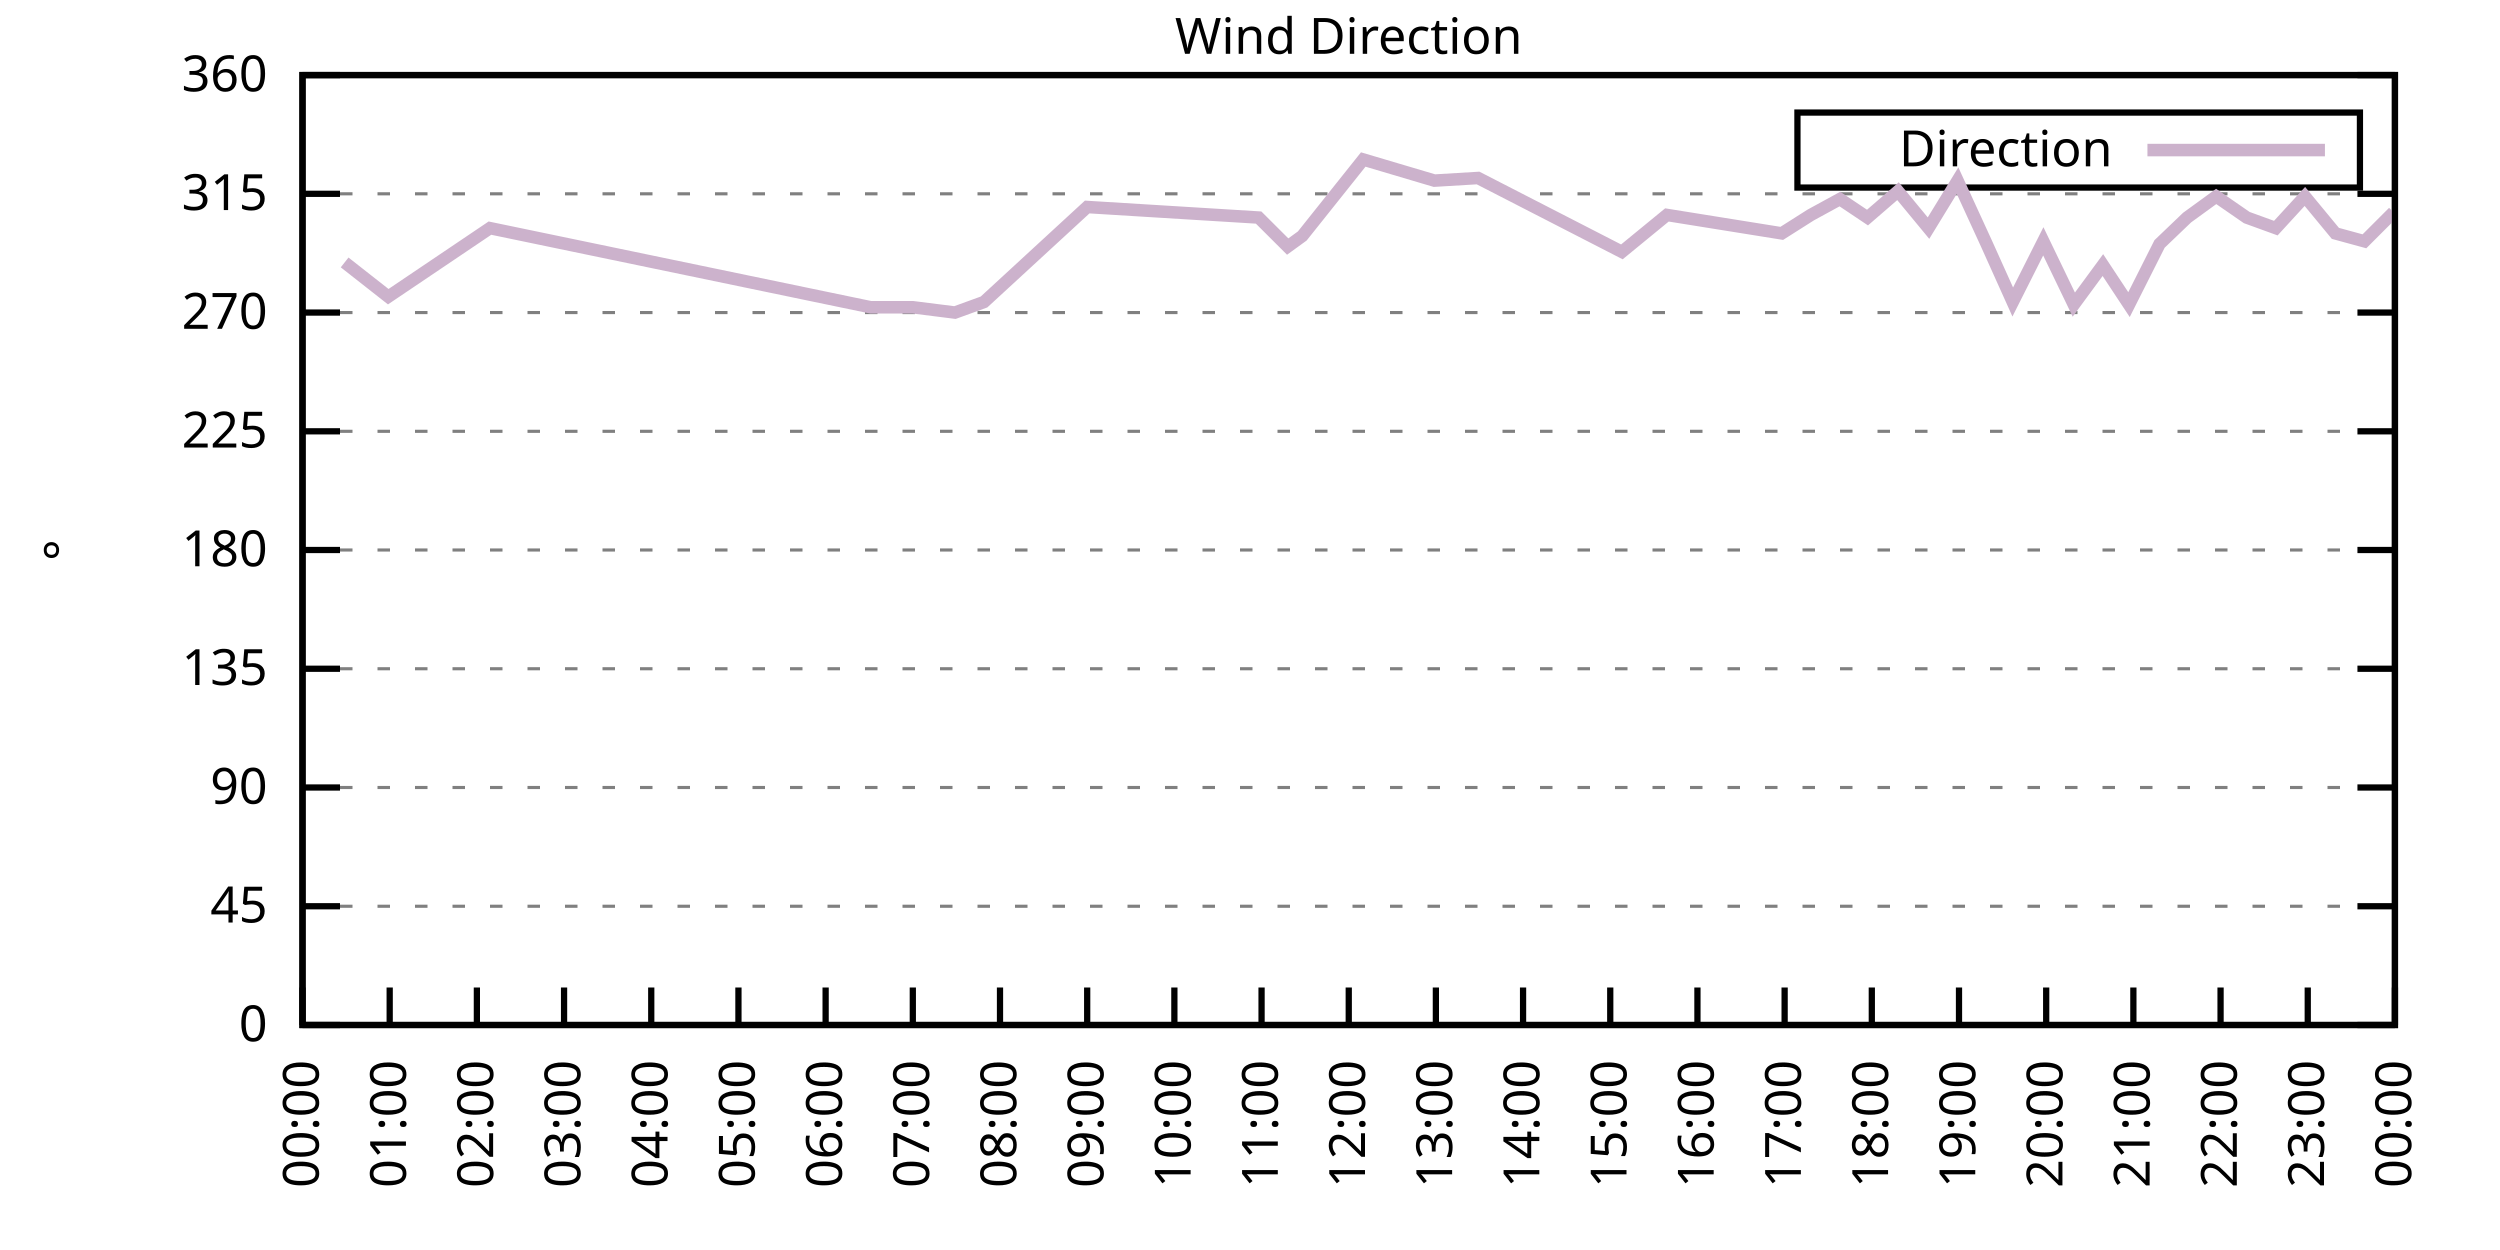
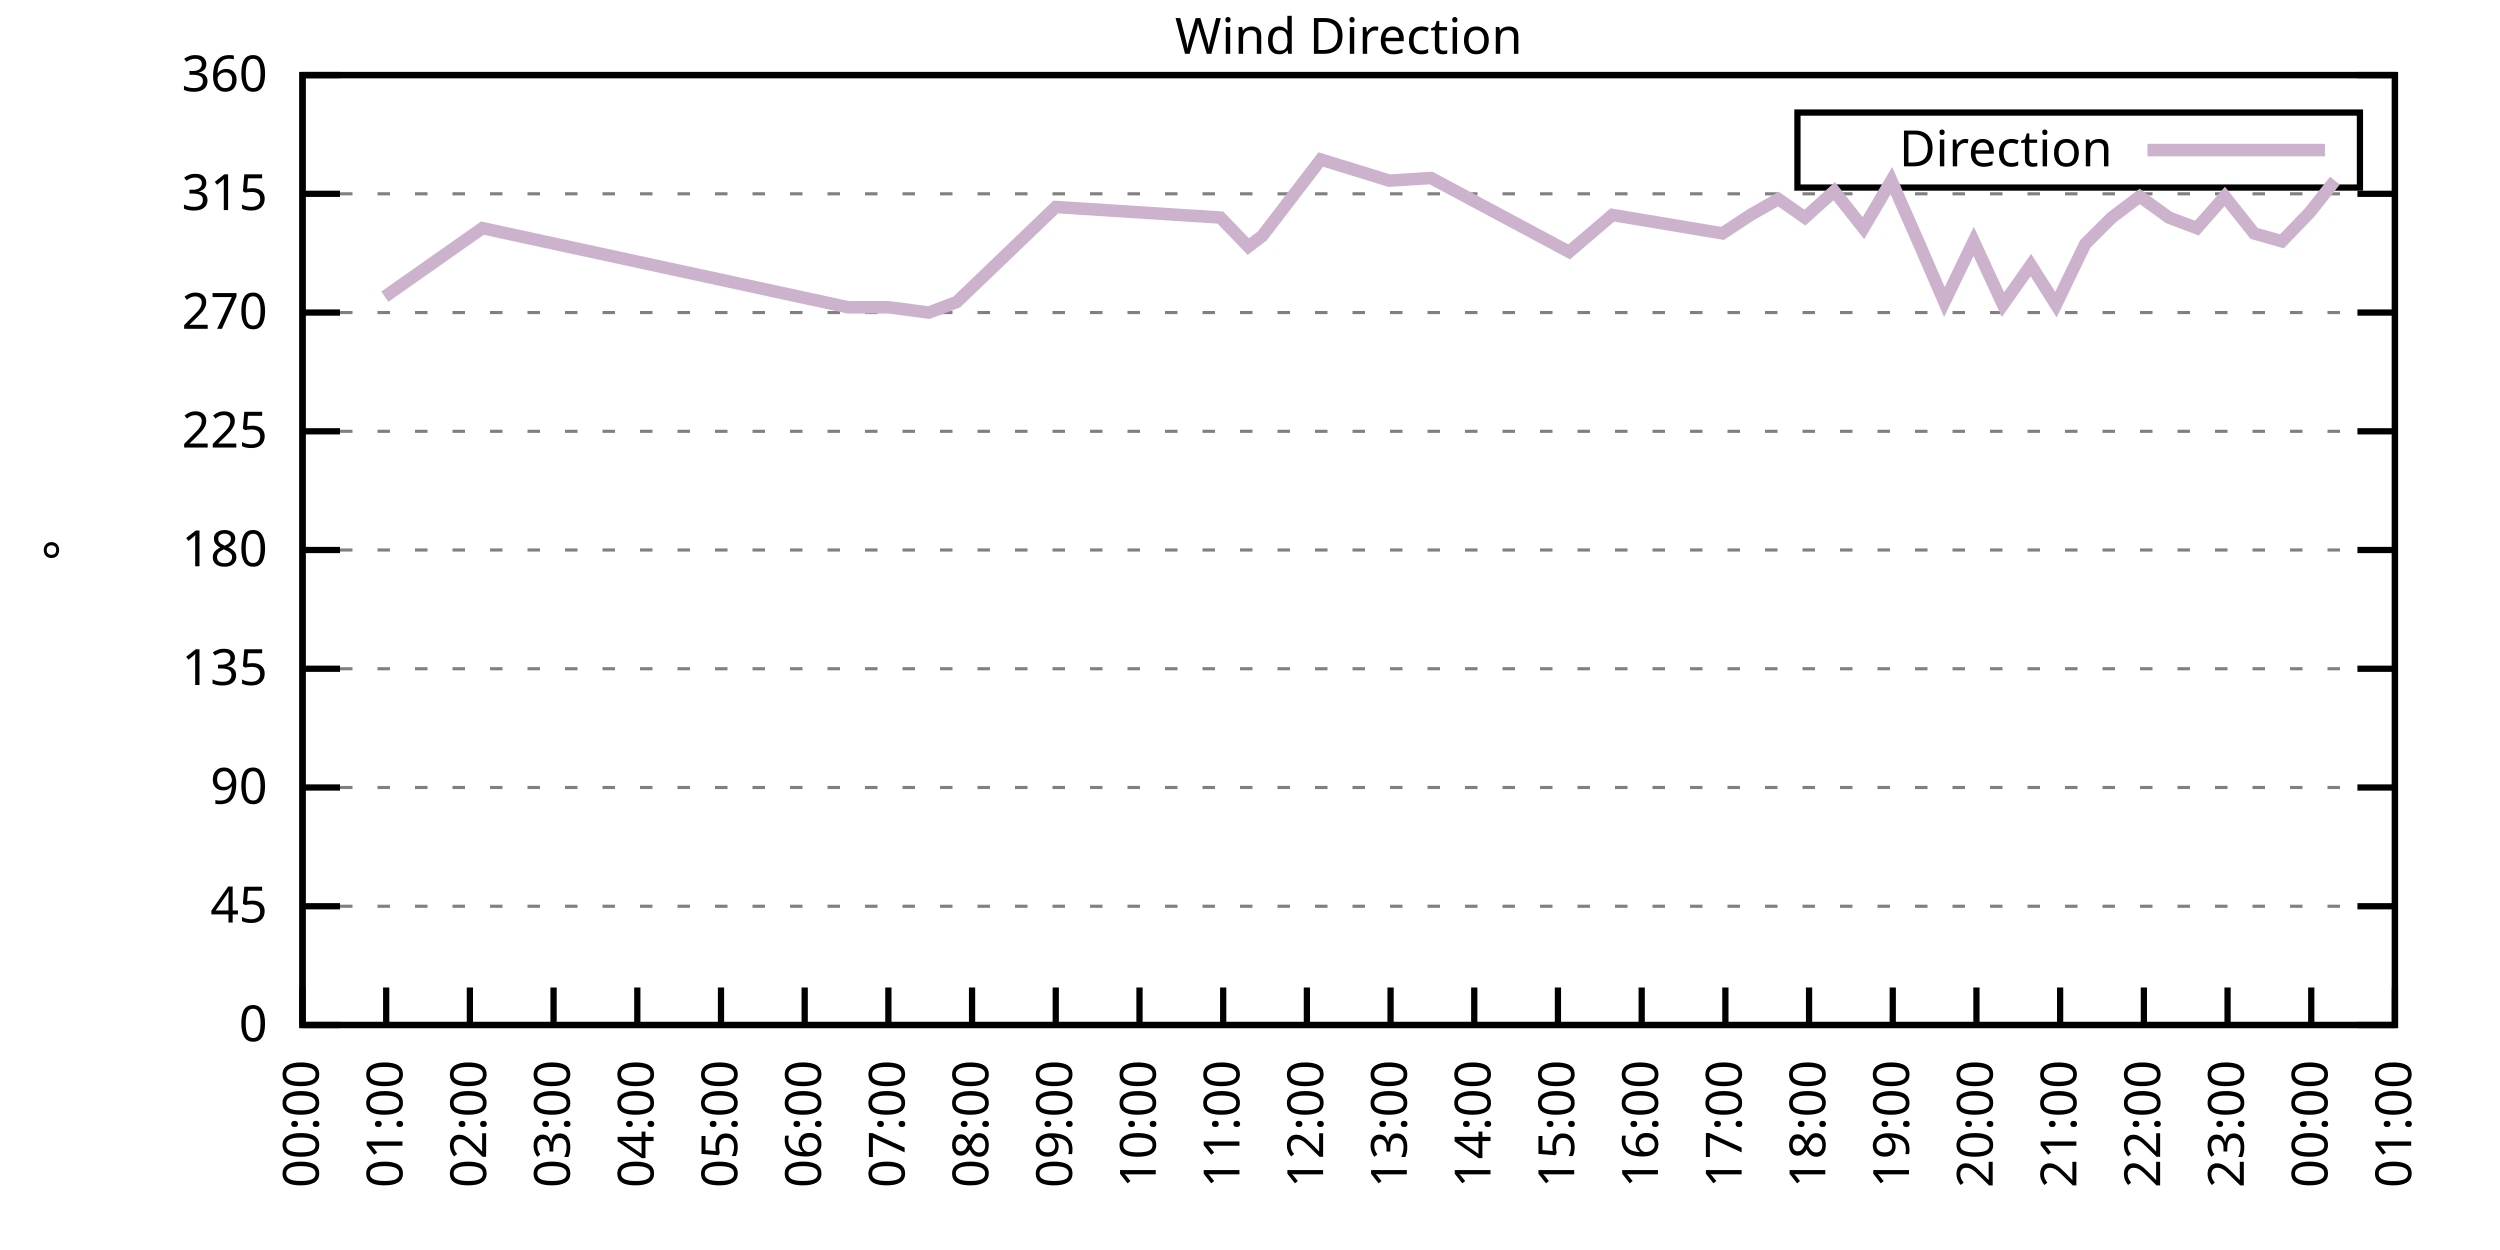
<svg xmlns="http://www.w3.org/2000/svg" xmlns:xlink="http://www.w3.org/1999/xlink" width="400" height="200" viewBox="0 0 400 200">
  <g id="gnuplot_canvas">
    <rect x="0" y="0" width="400" height="200" fill="none" />
    <defs>
      <circle id="gpDot" r="0.5" stroke-width="0.5" stroke="currentColor" />
      <path id="gpPt0" stroke-width="0.333" stroke="currentColor" d="M-1,0 h2 M0,-1 v2" />
      <path id="gpPt1" stroke-width="0.333" stroke="currentColor" d="M-1,-1 L1,1 M1,-1 L-1,1" />
      <path id="gpPt2" stroke-width="0.333" stroke="currentColor" d="M-1,0 L1,0 M0,-1 L0,1 M-1,-1 L1,1 M-1,1 L1,-1" />
      <rect id="gpPt3" stroke-width="0.333" stroke="currentColor" x="-1" y="-1" width="2" height="2" />
      <rect id="gpPt4" stroke-width="0.333" stroke="currentColor" fill="currentColor" x="-1" y="-1" width="2" height="2" />
      <circle id="gpPt5" stroke-width="0.333" stroke="currentColor" cx="0" cy="0" r="1" />
      <use xlink:href="#gpPt5" id="gpPt6" fill="currentColor" stroke="none" />
      <path id="gpPt7" stroke-width="0.333" stroke="currentColor" d="M0,-1.33 L-1.33,0.67 L1.33,0.67 z" />
      <use xlink:href="#gpPt7" id="gpPt8" fill="currentColor" stroke="none" />
      <use xlink:href="#gpPt7" id="gpPt9" stroke="currentColor" transform="rotate(180)" />
      <use xlink:href="#gpPt9" id="gpPt10" fill="currentColor" stroke="none" />
      <use xlink:href="#gpPt3" id="gpPt11" stroke="currentColor" transform="rotate(45)" />
      <use xlink:href="#gpPt11" id="gpPt12" fill="currentColor" stroke="none" />
      <path id="gpPt13" stroke-width="0.333" stroke="currentColor" d="M0,1.330 L1.265,0.411 L0.782,-1.067 L-0.782,-1.076 L-1.265,0.411 z" />
      <use xlink:href="#gpPt13" id="gpPt14" fill="currentColor" stroke="none" />
      <filter id="textbox" filterUnits="objectBoundingBox" x="0" y="0" height="1" width="1">
        <feFlood flood-color="white" flood-opacity="1" result="bgnd" />
        <feComposite in="SourceGraphic" in2="bgnd" operator="atop" />
      </filter>
      <filter id="greybox" filterUnits="objectBoundingBox" x="0" y="0" height="1" width="1">
        <feFlood flood-color="lightgrey" flood-opacity="1" result="grey" />
        <feComposite in="SourceGraphic" in2="grey" operator="atop" />
      </filter>
    </defs>
    <g fill="none" color="white" stroke="currentColor" stroke-width="1.00" stroke-linecap="butt" stroke-linejoin="miter">
</g>
    <g fill="none" color="black" stroke="currentColor" stroke-width="1.00" stroke-linecap="butt" stroke-linejoin="miter">
      <g stroke="none" shape-rendering="crispEdges">
        <polygon fill="rgb(255, 255, 255)" points="48.40,164.00 383.18,164.00 383.18,12.02 48.40,12.02 " />
      </g>
    </g>
    <g fill="none" color="black" stroke="currentColor" stroke-width="1.00" stroke-linecap="butt" stroke-linejoin="miter">
</g>
    <g fill="none" color="black" stroke="black" stroke-width="0.50" stroke-linecap="butt" stroke-linejoin="miter">
</g>
    <g fill="none" color="gray" stroke="currentColor" stroke-width="0.50" stroke-linecap="butt" stroke-linejoin="miter">
      <path stroke="gray" stroke-dasharray="2,4" class="gridline" d="M48.40,164.00 L383.19,164.00  " />
    </g>
    <g fill="none" color="gray" stroke="gray" stroke-width="1.00" stroke-linecap="butt" stroke-linejoin="miter">
</g>
    <g fill="none" color="black" stroke="currentColor" stroke-width="1.00" stroke-linecap="butt" stroke-linejoin="miter">
      <path stroke="black" d="M48.40,164.00 L54.40,164.00 M383.19,164.00 L377.19,164.00  " />
      <g transform="translate(42.80,166.60)" stroke="none" fill="black" font-family="Sans" font-size="8.00" text-anchor="end">
        <text>
          <tspan font-family="Sans"> 0</tspan>
        </text>
      </g>
    </g>
    <g fill="none" color="black" stroke="currentColor" stroke-width="1.00" stroke-linecap="butt" stroke-linejoin="miter">
</g>
    <g fill="none" color="black" stroke="black" stroke-width="0.50" stroke-linecap="butt" stroke-linejoin="miter">
</g>
    <g fill="none" color="gray" stroke="currentColor" stroke-width="0.50" stroke-linecap="butt" stroke-linejoin="miter">
      <path stroke="gray" stroke-dasharray="2,4" class="gridline" d="M48.40,145.00 L383.19,145.00  " />
    </g>
    <g fill="none" color="gray" stroke="gray" stroke-width="1.00" stroke-linecap="butt" stroke-linejoin="miter">
</g>
    <g fill="none" color="black" stroke="currentColor" stroke-width="1.00" stroke-linecap="butt" stroke-linejoin="miter">
      <path stroke="black" d="M48.40,145.00 L54.40,145.00 M383.19,145.00 L377.19,145.00  " />
      <g transform="translate(42.80,147.60)" stroke="none" fill="black" font-family="Sans" font-size="8.00" text-anchor="end">
        <text>
          <tspan font-family="Sans"> 45</tspan>
        </text>
      </g>
    </g>
    <g fill="none" color="black" stroke="currentColor" stroke-width="1.00" stroke-linecap="butt" stroke-linejoin="miter">
</g>
    <g fill="none" color="black" stroke="black" stroke-width="0.50" stroke-linecap="butt" stroke-linejoin="miter">
</g>
    <g fill="none" color="gray" stroke="currentColor" stroke-width="0.50" stroke-linecap="butt" stroke-linejoin="miter">
      <path stroke="gray" stroke-dasharray="2,4" class="gridline" d="M48.40,126.00 L383.19,126.00  " />
    </g>
    <g fill="none" color="gray" stroke="gray" stroke-width="1.00" stroke-linecap="butt" stroke-linejoin="miter">
</g>
    <g fill="none" color="black" stroke="currentColor" stroke-width="1.00" stroke-linecap="butt" stroke-linejoin="miter">
      <path stroke="black" d="M48.40,126.00 L54.40,126.00 M383.19,126.00 L377.19,126.00  " />
      <g transform="translate(42.80,128.60)" stroke="none" fill="black" font-family="Sans" font-size="8.00" text-anchor="end">
        <text>
          <tspan font-family="Sans"> 90</tspan>
        </text>
      </g>
    </g>
    <g fill="none" color="black" stroke="currentColor" stroke-width="1.00" stroke-linecap="butt" stroke-linejoin="miter">
</g>
    <g fill="none" color="black" stroke="black" stroke-width="0.50" stroke-linecap="butt" stroke-linejoin="miter">
</g>
    <g fill="none" color="gray" stroke="currentColor" stroke-width="0.50" stroke-linecap="butt" stroke-linejoin="miter">
      <path stroke="gray" stroke-dasharray="2,4" class="gridline" d="M48.40,107.00 L383.19,107.00  " />
    </g>
    <g fill="none" color="gray" stroke="gray" stroke-width="1.00" stroke-linecap="butt" stroke-linejoin="miter">
</g>
    <g fill="none" color="black" stroke="currentColor" stroke-width="1.00" stroke-linecap="butt" stroke-linejoin="miter">
      <path stroke="black" d="M48.40,107.00 L54.40,107.00 M383.19,107.00 L377.19,107.00  " />
      <g transform="translate(42.80,109.60)" stroke="none" fill="black" font-family="Sans" font-size="8.00" text-anchor="end">
        <text>
          <tspan font-family="Sans"> 135</tspan>
        </text>
      </g>
    </g>
    <g fill="none" color="black" stroke="currentColor" stroke-width="1.00" stroke-linecap="butt" stroke-linejoin="miter">
</g>
    <g fill="none" color="black" stroke="black" stroke-width="0.50" stroke-linecap="butt" stroke-linejoin="miter">
</g>
    <g fill="none" color="gray" stroke="currentColor" stroke-width="0.50" stroke-linecap="butt" stroke-linejoin="miter">
      <path stroke="gray" stroke-dasharray="2,4" class="gridline" d="M48.40,88.00 L383.19,88.00  " />
    </g>
    <g fill="none" color="gray" stroke="gray" stroke-width="1.00" stroke-linecap="butt" stroke-linejoin="miter">
</g>
    <g fill="none" color="black" stroke="currentColor" stroke-width="1.00" stroke-linecap="butt" stroke-linejoin="miter">
      <path stroke="black" d="M48.40,88.00 L54.40,88.00 M383.19,88.00 L377.19,88.00  " />
      <g transform="translate(42.80,90.60)" stroke="none" fill="black" font-family="Sans" font-size="8.00" text-anchor="end">
        <text>
          <tspan font-family="Sans"> 180</tspan>
        </text>
      </g>
    </g>
    <g fill="none" color="black" stroke="currentColor" stroke-width="1.00" stroke-linecap="butt" stroke-linejoin="miter">
</g>
    <g fill="none" color="black" stroke="black" stroke-width="0.50" stroke-linecap="butt" stroke-linejoin="miter">
</g>
    <g fill="none" color="gray" stroke="currentColor" stroke-width="0.50" stroke-linecap="butt" stroke-linejoin="miter">
      <path stroke="gray" stroke-dasharray="2,4" class="gridline" d="M48.40,69.01 L383.19,69.01  " />
    </g>
    <g fill="none" color="gray" stroke="gray" stroke-width="1.00" stroke-linecap="butt" stroke-linejoin="miter">
</g>
    <g fill="none" color="black" stroke="currentColor" stroke-width="1.00" stroke-linecap="butt" stroke-linejoin="miter">
      <path stroke="black" d="M48.40,69.01 L54.40,69.01 M383.19,69.01 L377.19,69.01  " />
      <g transform="translate(42.80,71.61)" stroke="none" fill="black" font-family="Sans" font-size="8.00" text-anchor="end">
        <text>
          <tspan font-family="Sans"> 225</tspan>
        </text>
      </g>
    </g>
    <g fill="none" color="black" stroke="currentColor" stroke-width="1.00" stroke-linecap="butt" stroke-linejoin="miter">
</g>
    <g fill="none" color="black" stroke="black" stroke-width="0.50" stroke-linecap="butt" stroke-linejoin="miter">
</g>
    <g fill="none" color="gray" stroke="currentColor" stroke-width="0.50" stroke-linecap="butt" stroke-linejoin="miter">
      <path stroke="gray" stroke-dasharray="2,4" class="gridline" d="M48.40,50.01 L383.19,50.01  " />
    </g>
    <g fill="none" color="gray" stroke="gray" stroke-width="1.00" stroke-linecap="butt" stroke-linejoin="miter">
</g>
    <g fill="none" color="black" stroke="currentColor" stroke-width="1.00" stroke-linecap="butt" stroke-linejoin="miter">
      <path stroke="black" d="M48.40,50.01 L54.40,50.01 M383.19,50.01 L377.19,50.01  " />
      <g transform="translate(42.80,52.61)" stroke="none" fill="black" font-family="Sans" font-size="8.00" text-anchor="end">
        <text>
          <tspan font-family="Sans"> 270</tspan>
        </text>
      </g>
    </g>
    <g fill="none" color="black" stroke="currentColor" stroke-width="1.00" stroke-linecap="butt" stroke-linejoin="miter">
</g>
    <g fill="none" color="black" stroke="black" stroke-width="0.50" stroke-linecap="butt" stroke-linejoin="miter">
</g>
    <g fill="none" color="gray" stroke="currentColor" stroke-width="0.50" stroke-linecap="butt" stroke-linejoin="miter">
      <path stroke="gray" stroke-dasharray="2,4" class="gridline" d="M48.40,31.01 L383.19,31.01  " />
    </g>
    <g fill="none" color="gray" stroke="gray" stroke-width="1.00" stroke-linecap="butt" stroke-linejoin="miter">
</g>
    <g fill="none" color="black" stroke="currentColor" stroke-width="1.00" stroke-linecap="butt" stroke-linejoin="miter">
      <path stroke="black" d="M48.40,31.01 L54.40,31.01 M383.19,31.01 L377.19,31.01  " />
      <g transform="translate(42.80,33.61)" stroke="none" fill="black" font-family="Sans" font-size="8.00" text-anchor="end">
        <text>
          <tspan font-family="Sans"> 315</tspan>
        </text>
      </g>
    </g>
    <g fill="none" color="black" stroke="currentColor" stroke-width="1.00" stroke-linecap="butt" stroke-linejoin="miter">
</g>
    <g fill="none" color="black" stroke="black" stroke-width="0.50" stroke-linecap="butt" stroke-linejoin="miter">
</g>
    <g fill="none" color="gray" stroke="currentColor" stroke-width="0.50" stroke-linecap="butt" stroke-linejoin="miter">
      <path stroke="gray" stroke-dasharray="2,4" class="gridline" d="M48.40,12.01 L383.19,12.01  " />
    </g>
    <g fill="none" color="gray" stroke="gray" stroke-width="1.00" stroke-linecap="butt" stroke-linejoin="miter">
</g>
    <g fill="none" color="black" stroke="currentColor" stroke-width="1.00" stroke-linecap="butt" stroke-linejoin="miter">
      <path stroke="black" d="M48.40,12.01 L54.40,12.01 M383.19,12.01 L377.19,12.01  " />
      <g transform="translate(42.80,14.61)" stroke="none" fill="black" font-family="Sans" font-size="8.00" text-anchor="end">
        <text>
          <tspan font-family="Sans"> 360</tspan>
        </text>
      </g>
    </g>
    <g fill="none" color="black" stroke="currentColor" stroke-width="1.00" stroke-linecap="butt" stroke-linejoin="miter">
      <path stroke="black" d="M48.40,164.00 L48.40,158.00  " />
      <g transform="translate(51.00,169.60) rotate(270.00)" stroke="none" fill="black" font-family="Sans" font-size="8.00" text-anchor="end">
        <text>
          <tspan font-family="Sans">00:00</tspan>
        </text>
      </g>
    </g>
    <g fill="none" color="black" stroke="currentColor" stroke-width="1.00" stroke-linecap="butt" stroke-linejoin="miter">
-       <path stroke="black" d="M62.35,164.00 L62.35,158.00  " />
-       <g transform="translate(64.95,169.60) rotate(270.00)" stroke="none" fill="black" font-family="Sans" font-size="8.00" text-anchor="end">
+       <path stroke="black" d="M61.79,164.00 L61.79,158.00  " />
+       <g transform="translate(64.39,169.60) rotate(270.00)" stroke="none" fill="black" font-family="Sans" font-size="8.00" text-anchor="end">
        <text>
          <tspan font-family="Sans">01:00</tspan>
        </text>
      </g>
    </g>
    <g fill="none" color="black" stroke="currentColor" stroke-width="1.00" stroke-linecap="butt" stroke-linejoin="miter">
-       <path stroke="black" d="M76.30,164.00 L76.30,158.00  " />
-       <g transform="translate(78.90,169.60) rotate(270.00)" stroke="none" fill="black" font-family="Sans" font-size="8.00" text-anchor="end">
+       <path stroke="black" d="M75.18,164.00 L75.18,158.00  " />
+       <g transform="translate(77.78,169.60) rotate(270.00)" stroke="none" fill="black" font-family="Sans" font-size="8.00" text-anchor="end">
        <text>
          <tspan font-family="Sans">02:00</tspan>
        </text>
      </g>
    </g>
    <g fill="none" color="black" stroke="currentColor" stroke-width="1.00" stroke-linecap="butt" stroke-linejoin="miter">
-       <path stroke="black" d="M90.25,164.00 L90.25,158.00  " />
-       <g transform="translate(92.85,169.60) rotate(270.00)" stroke="none" fill="black" font-family="Sans" font-size="8.00" text-anchor="end">
+       <path stroke="black" d="M88.57,164.00 L88.57,158.00  " />
+       <g transform="translate(91.17,169.60) rotate(270.00)" stroke="none" fill="black" font-family="Sans" font-size="8.00" text-anchor="end">
        <text>
          <tspan font-family="Sans">03:00</tspan>
        </text>
      </g>
    </g>
    <g fill="none" color="black" stroke="currentColor" stroke-width="1.00" stroke-linecap="butt" stroke-linejoin="miter">
-       <path stroke="black" d="M104.20,164.00 L104.20,158.00  " />
-       <g transform="translate(106.80,169.60) rotate(270.00)" stroke="none" fill="black" font-family="Sans" font-size="8.00" text-anchor="end">
+       <path stroke="black" d="M101.97,164.00 L101.97,158.00  " />
+       <g transform="translate(104.57,169.60) rotate(270.00)" stroke="none" fill="black" font-family="Sans" font-size="8.00" text-anchor="end">
        <text>
          <tspan font-family="Sans">04:00</tspan>
        </text>
      </g>
    </g>
    <g fill="none" color="black" stroke="currentColor" stroke-width="1.00" stroke-linecap="butt" stroke-linejoin="miter">
-       <path stroke="black" d="M118.15,164.00 L118.15,158.00  " />
-       <g transform="translate(120.75,169.60) rotate(270.00)" stroke="none" fill="black" font-family="Sans" font-size="8.00" text-anchor="end">
+       <path stroke="black" d="M115.36,164.00 L115.36,158.00  " />
+       <g transform="translate(117.96,169.60) rotate(270.00)" stroke="none" fill="black" font-family="Sans" font-size="8.00" text-anchor="end">
        <text>
          <tspan font-family="Sans">05:00</tspan>
        </text>
      </g>
    </g>
    <g fill="none" color="black" stroke="currentColor" stroke-width="1.00" stroke-linecap="butt" stroke-linejoin="miter">
-       <path stroke="black" d="M132.10,164.00 L132.10,158.00  " />
-       <g transform="translate(134.70,169.60) rotate(270.00)" stroke="none" fill="black" font-family="Sans" font-size="8.00" text-anchor="end">
+       <path stroke="black" d="M128.75,164.00 L128.75,158.00  " />
+       <g transform="translate(131.35,169.60) rotate(270.00)" stroke="none" fill="black" font-family="Sans" font-size="8.00" text-anchor="end">
        <text>
          <tspan font-family="Sans">06:00</tspan>
        </text>
      </g>
    </g>
    <g fill="none" color="black" stroke="currentColor" stroke-width="1.00" stroke-linecap="butt" stroke-linejoin="miter">
-       <path stroke="black" d="M146.05,164.00 L146.05,158.00  " />
-       <g transform="translate(148.65,169.60) rotate(270.00)" stroke="none" fill="black" font-family="Sans" font-size="8.00" text-anchor="end">
+       <path stroke="black" d="M142.14,164.00 L142.14,158.00  " />
+       <g transform="translate(144.74,169.60) rotate(270.00)" stroke="none" fill="black" font-family="Sans" font-size="8.00" text-anchor="end">
        <text>
          <tspan font-family="Sans">07:00</tspan>
        </text>
      </g>
    </g>
    <g fill="none" color="black" stroke="currentColor" stroke-width="1.00" stroke-linecap="butt" stroke-linejoin="miter">
-       <path stroke="black" d="M160.00,164.00 L160.00,158.00  " />
-       <g transform="translate(162.60,169.60) rotate(270.00)" stroke="none" fill="black" font-family="Sans" font-size="8.00" text-anchor="end">
+       <path stroke="black" d="M155.53,164.00 L155.53,158.00  " />
+       <g transform="translate(158.13,169.60) rotate(270.00)" stroke="none" fill="black" font-family="Sans" font-size="8.00" text-anchor="end">
        <text>
          <tspan font-family="Sans">08:00</tspan>
        </text>
      </g>
    </g>
    <g fill="none" color="black" stroke="currentColor" stroke-width="1.00" stroke-linecap="butt" stroke-linejoin="miter">
-       <path stroke="black" d="M173.95,164.00 L173.95,158.00  " />
-       <g transform="translate(176.55,169.60) rotate(270.00)" stroke="none" fill="black" font-family="Sans" font-size="8.00" text-anchor="end">
+       <path stroke="black" d="M168.92,164.00 L168.92,158.00  " />
+       <g transform="translate(171.52,169.60) rotate(270.00)" stroke="none" fill="black" font-family="Sans" font-size="8.00" text-anchor="end">
        <text>
          <tspan font-family="Sans">09:00</tspan>
        </text>
      </g>
    </g>
    <g fill="none" color="black" stroke="currentColor" stroke-width="1.00" stroke-linecap="butt" stroke-linejoin="miter">
-       <path stroke="black" d="M187.90,164.00 L187.90,158.00  " />
-       <g transform="translate(190.50,169.60) rotate(270.00)" stroke="none" fill="black" font-family="Sans" font-size="8.00" text-anchor="end">
+       <path stroke="black" d="M182.32,164.00 L182.32,158.00  " />
+       <g transform="translate(184.92,169.60) rotate(270.00)" stroke="none" fill="black" font-family="Sans" font-size="8.00" text-anchor="end">
        <text>
          <tspan font-family="Sans">10:00</tspan>
        </text>
      </g>
    </g>
    <g fill="none" color="black" stroke="currentColor" stroke-width="1.00" stroke-linecap="butt" stroke-linejoin="miter">
-       <path stroke="black" d="M201.85,164.00 L201.85,158.00  " />
-       <g transform="translate(204.45,169.60) rotate(270.00)" stroke="none" fill="black" font-family="Sans" font-size="8.00" text-anchor="end">
+       <path stroke="black" d="M195.71,164.00 L195.71,158.00  " />
+       <g transform="translate(198.31,169.60) rotate(270.00)" stroke="none" fill="black" font-family="Sans" font-size="8.00" text-anchor="end">
        <text>
          <tspan font-family="Sans">11:00</tspan>
        </text>
      </g>
    </g>
    <g fill="none" color="black" stroke="currentColor" stroke-width="1.00" stroke-linecap="butt" stroke-linejoin="miter">
-       <path stroke="black" d="M215.80,164.00 L215.80,158.00  " />
-       <g transform="translate(218.40,169.60) rotate(270.00)" stroke="none" fill="black" font-family="Sans" font-size="8.00" text-anchor="end">
+       <path stroke="black" d="M209.10,164.00 L209.10,158.00  " />
+       <g transform="translate(211.70,169.60) rotate(270.00)" stroke="none" fill="black" font-family="Sans" font-size="8.00" text-anchor="end">
        <text>
          <tspan font-family="Sans">12:00</tspan>
        </text>
      </g>
    </g>
    <g fill="none" color="black" stroke="currentColor" stroke-width="1.00" stroke-linecap="butt" stroke-linejoin="miter">
-       <path stroke="black" d="M229.74,164.00 L229.74,158.00  " />
-       <g transform="translate(232.34,169.60) rotate(270.00)" stroke="none" fill="black" font-family="Sans" font-size="8.00" text-anchor="end">
+       <path stroke="black" d="M222.49,164.00 L222.49,158.00  " />
+       <g transform="translate(225.09,169.60) rotate(270.00)" stroke="none" fill="black" font-family="Sans" font-size="8.00" text-anchor="end">
        <text>
          <tspan font-family="Sans">13:00</tspan>
        </text>
      </g>
    </g>
    <g fill="none" color="black" stroke="currentColor" stroke-width="1.00" stroke-linecap="butt" stroke-linejoin="miter">
-       <path stroke="black" d="M243.69,164.00 L243.69,158.00  " />
-       <g transform="translate(246.29,169.60) rotate(270.00)" stroke="none" fill="black" font-family="Sans" font-size="8.00" text-anchor="end">
+       <path stroke="black" d="M235.88,164.00 L235.88,158.00  " />
+       <g transform="translate(238.48,169.60) rotate(270.00)" stroke="none" fill="black" font-family="Sans" font-size="8.00" text-anchor="end">
        <text>
          <tspan font-family="Sans">14:00</tspan>
        </text>
      </g>
    </g>
    <g fill="none" color="black" stroke="currentColor" stroke-width="1.00" stroke-linecap="butt" stroke-linejoin="miter">
-       <path stroke="black" d="M257.64,164.00 L257.64,158.00  " />
-       <g transform="translate(260.24,169.60) rotate(270.00)" stroke="none" fill="black" font-family="Sans" font-size="8.00" text-anchor="end">
+       <path stroke="black" d="M249.27,164.00 L249.27,158.00  " />
+       <g transform="translate(251.87,169.60) rotate(270.00)" stroke="none" fill="black" font-family="Sans" font-size="8.00" text-anchor="end">
        <text>
          <tspan font-family="Sans">15:00</tspan>
        </text>
      </g>
    </g>
    <g fill="none" color="black" stroke="currentColor" stroke-width="1.00" stroke-linecap="butt" stroke-linejoin="miter">
-       <path stroke="black" d="M271.59,164.00 L271.59,158.00  " />
-       <g transform="translate(274.19,169.60) rotate(270.00)" stroke="none" fill="black" font-family="Sans" font-size="8.00" text-anchor="end">
+       <path stroke="black" d="M262.67,164.00 L262.67,158.00  " />
+       <g transform="translate(265.27,169.60) rotate(270.00)" stroke="none" fill="black" font-family="Sans" font-size="8.00" text-anchor="end">
        <text>
          <tspan font-family="Sans">16:00</tspan>
        </text>
      </g>
    </g>
    <g fill="none" color="black" stroke="currentColor" stroke-width="1.00" stroke-linecap="butt" stroke-linejoin="miter">
-       <path stroke="black" d="M285.54,164.00 L285.54,158.00  " />
-       <g transform="translate(288.14,169.60) rotate(270.00)" stroke="none" fill="black" font-family="Sans" font-size="8.00" text-anchor="end">
+       <path stroke="black" d="M276.06,164.00 L276.06,158.00  " />
+       <g transform="translate(278.66,169.60) rotate(270.00)" stroke="none" fill="black" font-family="Sans" font-size="8.00" text-anchor="end">
        <text>
          <tspan font-family="Sans">17:00</tspan>
        </text>
      </g>
    </g>
    <g fill="none" color="black" stroke="currentColor" stroke-width="1.00" stroke-linecap="butt" stroke-linejoin="miter">
-       <path stroke="black" d="M299.49,164.00 L299.49,158.00  " />
-       <g transform="translate(302.09,169.60) rotate(270.00)" stroke="none" fill="black" font-family="Sans" font-size="8.00" text-anchor="end">
+       <path stroke="black" d="M289.45,164.00 L289.45,158.00  " />
+       <g transform="translate(292.05,169.60) rotate(270.00)" stroke="none" fill="black" font-family="Sans" font-size="8.00" text-anchor="end">
        <text>
          <tspan font-family="Sans">18:00</tspan>
        </text>
      </g>
    </g>
    <g fill="none" color="black" stroke="currentColor" stroke-width="1.00" stroke-linecap="butt" stroke-linejoin="miter">
-       <path stroke="black" d="M313.44,164.00 L313.44,158.00  " />
-       <g transform="translate(316.04,169.60) rotate(270.00)" stroke="none" fill="black" font-family="Sans" font-size="8.00" text-anchor="end">
+       <path stroke="black" d="M302.84,164.00 L302.84,158.00  " />
+       <g transform="translate(305.44,169.60) rotate(270.00)" stroke="none" fill="black" font-family="Sans" font-size="8.00" text-anchor="end">
        <text>
          <tspan font-family="Sans">19:00</tspan>
        </text>
      </g>
    </g>
    <g fill="none" color="black" stroke="currentColor" stroke-width="1.00" stroke-linecap="butt" stroke-linejoin="miter">
-       <path stroke="black" d="M327.39,164.00 L327.39,158.00  " />
-       <g transform="translate(329.99,169.60) rotate(270.00)" stroke="none" fill="black" font-family="Sans" font-size="8.00" text-anchor="end">
+       <path stroke="black" d="M316.23,164.00 L316.23,158.00  " />
+       <g transform="translate(318.83,169.60) rotate(270.00)" stroke="none" fill="black" font-family="Sans" font-size="8.00" text-anchor="end">
        <text>
          <tspan font-family="Sans">20:00</tspan>
        </text>
      </g>
    </g>
    <g fill="none" color="black" stroke="currentColor" stroke-width="1.00" stroke-linecap="butt" stroke-linejoin="miter">
-       <path stroke="black" d="M341.34,164.00 L341.34,158.00  " />
-       <g transform="translate(343.94,169.60) rotate(270.00)" stroke="none" fill="black" font-family="Sans" font-size="8.00" text-anchor="end">
+       <path stroke="black" d="M329.62,164.00 L329.62,158.00  " />
+       <g transform="translate(332.22,169.60) rotate(270.00)" stroke="none" fill="black" font-family="Sans" font-size="8.00" text-anchor="end">
        <text>
          <tspan font-family="Sans">21:00</tspan>
        </text>
      </g>
    </g>
    <g fill="none" color="black" stroke="currentColor" stroke-width="1.00" stroke-linecap="butt" stroke-linejoin="miter">
-       <path stroke="black" d="M355.29,164.00 L355.29,158.00  " />
-       <g transform="translate(357.89,169.60) rotate(270.00)" stroke="none" fill="black" font-family="Sans" font-size="8.00" text-anchor="end">
+       <path stroke="black" d="M343.02,164.00 L343.02,158.00  " />
+       <g transform="translate(345.62,169.60) rotate(270.00)" stroke="none" fill="black" font-family="Sans" font-size="8.00" text-anchor="end">
        <text>
          <tspan font-family="Sans">22:00</tspan>
        </text>
      </g>
    </g>
    <g fill="none" color="black" stroke="currentColor" stroke-width="1.00" stroke-linecap="butt" stroke-linejoin="miter">
-       <path stroke="black" d="M369.24,164.00 L369.24,158.00  " />
-       <g transform="translate(371.84,169.60) rotate(270.00)" stroke="none" fill="black" font-family="Sans" font-size="8.00" text-anchor="end">
+       <path stroke="black" d="M356.41,164.00 L356.41,158.00  " />
+       <g transform="translate(359.01,169.60) rotate(270.00)" stroke="none" fill="black" font-family="Sans" font-size="8.00" text-anchor="end">
        <text>
          <tspan font-family="Sans">23:00</tspan>
+         </text>
+       </g>
+     </g>
+     <g fill="none" color="black" stroke="currentColor" stroke-width="1.00" stroke-linecap="butt" stroke-linejoin="miter">
+       <path stroke="black" d="M369.80,164.00 L369.80,158.00  " />
+       <g transform="translate(372.40,169.60) rotate(270.00)" stroke="none" fill="black" font-family="Sans" font-size="8.00" text-anchor="end">
+         <text>
+           <tspan font-family="Sans">00:00</tspan>
        </text>
      </g>
    </g>
    <g fill="none" color="black" stroke="currentColor" stroke-width="1.00" stroke-linecap="butt" stroke-linejoin="miter">
      <path stroke="black" d="M383.19,164.00 L383.19,158.00  " />
      <g transform="translate(385.79,169.60) rotate(270.00)" stroke="none" fill="black" font-family="Sans" font-size="8.00" text-anchor="end">
        <text>
-           <tspan font-family="Sans">00:00</tspan>
+           <tspan font-family="Sans">01:00</tspan>
        </text>
      </g>
    </g>
    <g fill="none" color="black" stroke="currentColor" stroke-width="1.00" stroke-linecap="butt" stroke-linejoin="miter">
</g>
    <g fill="none" color="black" stroke="currentColor" stroke-width="1.00" stroke-linecap="butt" stroke-linejoin="miter">
      <path stroke="black" d="M48.40,12.01 L48.40,164.00 L383.19,164.00 L383.19,12.01 L48.40,12.01 Z  " />
    </g>
    <g fill="none" color="black" stroke="currentColor" stroke-width="1.00" stroke-linecap="butt" stroke-linejoin="miter">
</g>
    <g fill="none" color="black" stroke="currentColor" stroke-width="1.00" stroke-linecap="butt" stroke-linejoin="miter">
      <path stroke="black" d="M287.59,30.01 L287.59,18.01 L377.59,18.01 L377.59,30.01 L287.59,30.01 Z  " />
    </g>
    <g id="Wind_direction_plot_1">
      <g fill="none" color="white" stroke="black" stroke-width="2.00" stroke-linecap="butt" stroke-linejoin="miter">
</g>
      <g fill="none" color="black" stroke="currentColor" stroke-width="2.00" stroke-linecap="butt" stroke-linejoin="miter">
        <g transform="translate(337.99,26.61)" stroke="none" fill="black" font-family="Sans" font-size="8.00" text-anchor="end">
          <text>
            <tspan font-family="Sans">Direction</tspan>
          </text>
        </g>
      </g>
      <g fill="none" color="black" stroke="currentColor" stroke-width="2.00" stroke-linecap="butt" stroke-linejoin="miter">
-         <path stroke="rgb(204, 178, 204)" d="M343.59,24.01 L371.99,24.01 M55.14,41.99 L62.12,47.47 L78.39,36.50 L139.30,49.16 L146.05,49.16 L152.79,50.01   L157.44,48.32 L173.95,33.12 L201.38,34.81 L206.03,39.45 L208.36,37.76 L218.12,25.52 L229.51,28.90 L236.49,28.48   L259.50,40.30 L266.71,34.39 L285.08,37.34 L289.73,34.39 L294.38,31.85 L298.80,34.81 L303.68,30.59 L308.56,36.50   L313.21,28.90 L317.86,39.03 L322.04,48.32 L326.93,38.61 L331.81,48.74 L336.46,42.41 L340.64,48.74 L345.53,39.03   L349.94,34.81 L354.59,31.43 L359.48,34.81 L364.13,36.50 L368.78,31.43 L373.66,37.34 L378.31,38.61 L382.96,33.96    " />
+         <path stroke="rgb(204, 178, 204)" d="M343.59,24.01 L371.99,24.01 M61.57,47.47 L77.19,36.50 L135.67,49.16 L142.14,49.16 L148.61,50.01 L153.08,48.32   L168.92,33.12 L195.26,34.81 L199.73,39.45 L201.96,37.76 L211.33,25.52 L222.27,28.90 L228.96,28.48 L251.06,40.30   L257.98,34.39 L275.61,37.34 L280.07,34.39 L284.54,31.85 L288.78,34.81 L293.47,30.59 L298.15,36.50 L302.62,28.90   L307.08,39.03 L311.10,48.32 L315.79,38.61 L320.47,48.74 L324.94,42.41 L328.95,48.74 L333.64,39.03 L337.88,34.81   L342.35,31.43 L347.03,34.81 L351.50,36.50 L355.96,31.43 L360.65,37.34 L365.11,38.61 L369.58,33.96 L373.59,28.90    " />
      </g>
    </g>
    <g fill="none" color="black" stroke="currentColor" stroke-width="2.00" stroke-linecap="butt" stroke-linejoin="miter">
</g>
    <g fill="none" color="black" stroke="black" stroke-width="1.00" stroke-linecap="butt" stroke-linejoin="miter">
</g>
    <g fill="none" color="black" stroke="currentColor" stroke-width="1.00" stroke-linecap="butt" stroke-linejoin="miter">
      <path stroke="black" d="M48.40,12.01 L48.40,164.00 L383.19,164.00 L383.19,12.01 L48.40,12.01 Z  " />
      <g transform="translate(12.80,88.01) rotate(270.00)" stroke="none" fill="black" font-family="Sans" font-size="8.00" text-anchor="middle">
        <text>
          <tspan font-family="Sans">°</tspan>
        </text>
      </g>
    </g>
    <g fill="none" color="black" stroke="currentColor" stroke-width="1.00" stroke-linecap="butt" stroke-linejoin="miter">
</g>
    <g fill="none" color="black" stroke="currentColor" stroke-width="1.00" stroke-linecap="butt" stroke-linejoin="miter">
      <g transform="translate(215.79,8.61)" stroke="none" fill="black" font-family="Sans" font-size="8.00" text-anchor="middle">
        <text>
          <tspan font-family="Sans">Wind Direction</tspan>
        </text>
      </g>
    </g>
    <g fill="none" color="black" stroke="currentColor" stroke-width="1.00" stroke-linecap="butt" stroke-linejoin="miter">
</g>
  </g>
</svg>
